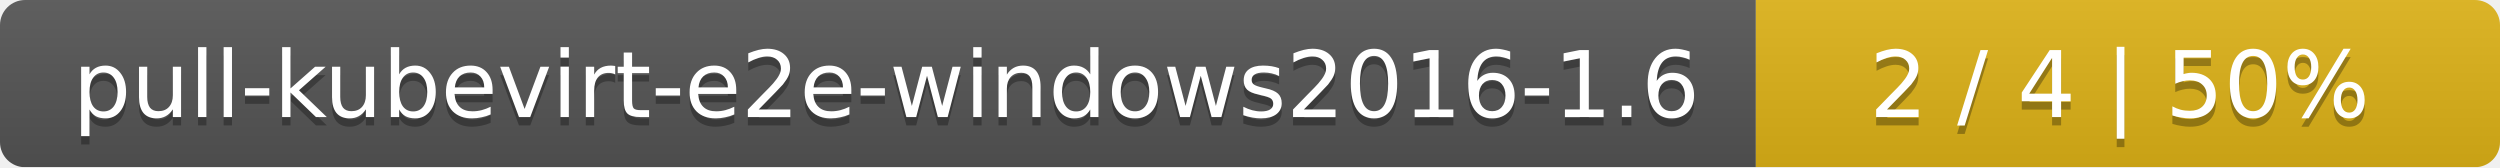
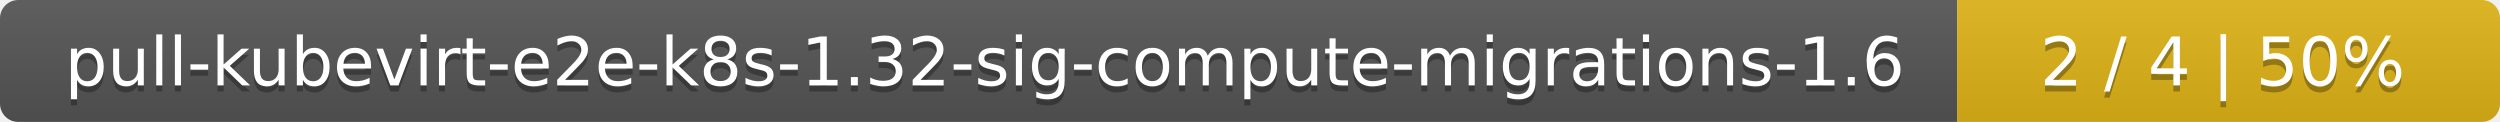
- <svg xmlns="http://www.w3.org/2000/svg" width="299" height="20">
+ <svg xmlns="http://www.w3.org/2000/svg" width="410" height="20">
  <linearGradient id="smooth" x2="0" y2="100%">
    <stop offset="0" stop-color="#bbb" stop-opacity=".1" />
    <stop offset="1" stop-opacity=".1" />
  </linearGradient>
  <mask id="round">
-     <rect width="299" height="20" rx="3" fill="#fff" />
+     <rect width="410" height="20" rx="3" fill="#fff" />
  </mask>
  <g mask="url(#round)">
-     <rect width="210" height="20" fill="#555" />
-     <rect x="210" width="89" height="20" fill="#dfb317" />
-     <rect width="299" height="20" fill="url(#smooth)" />
+     <rect width="321" height="20" fill="#555" />
+     <rect x="321" width="89" height="20" fill="#dfb317" />
+     <rect width="410" height="20" fill="url(#smooth)" />
  </g>
  <g fill="#fff" text-anchor="middle" font-family="DejaVu Sans,Verdana,Geneva,sans-serif" font-size="11">
-     <text x="106" y="15" fill="#010101" fill-opacity=".3">pull-kubevirt-e2e-windows2016-1.6</text>
-     <text x="106" y="14">pull-kubevirt-e2e-windows2016-1.6</text>
-     <text x="253.5" y="15" fill="#010101" fill-opacity=".3">2 / 4    |    50%</text>
-     <text x="253.5" y="14">2 / 4    |    50%</text>
+     <text x="161.5" y="15" fill="#010101" fill-opacity=".3">pull-kubevirt-e2e-k8s-1.32-sig-compute-migrations-1.6</text>
+     <text x="161.5" y="14">pull-kubevirt-e2e-k8s-1.32-sig-compute-migrations-1.6</text>
+     <text x="364.5" y="15" fill="#010101" fill-opacity=".3">2 / 4    |    50%</text>
+     <text x="364.5" y="14">2 / 4    |    50%</text>
  </g>
</svg>
